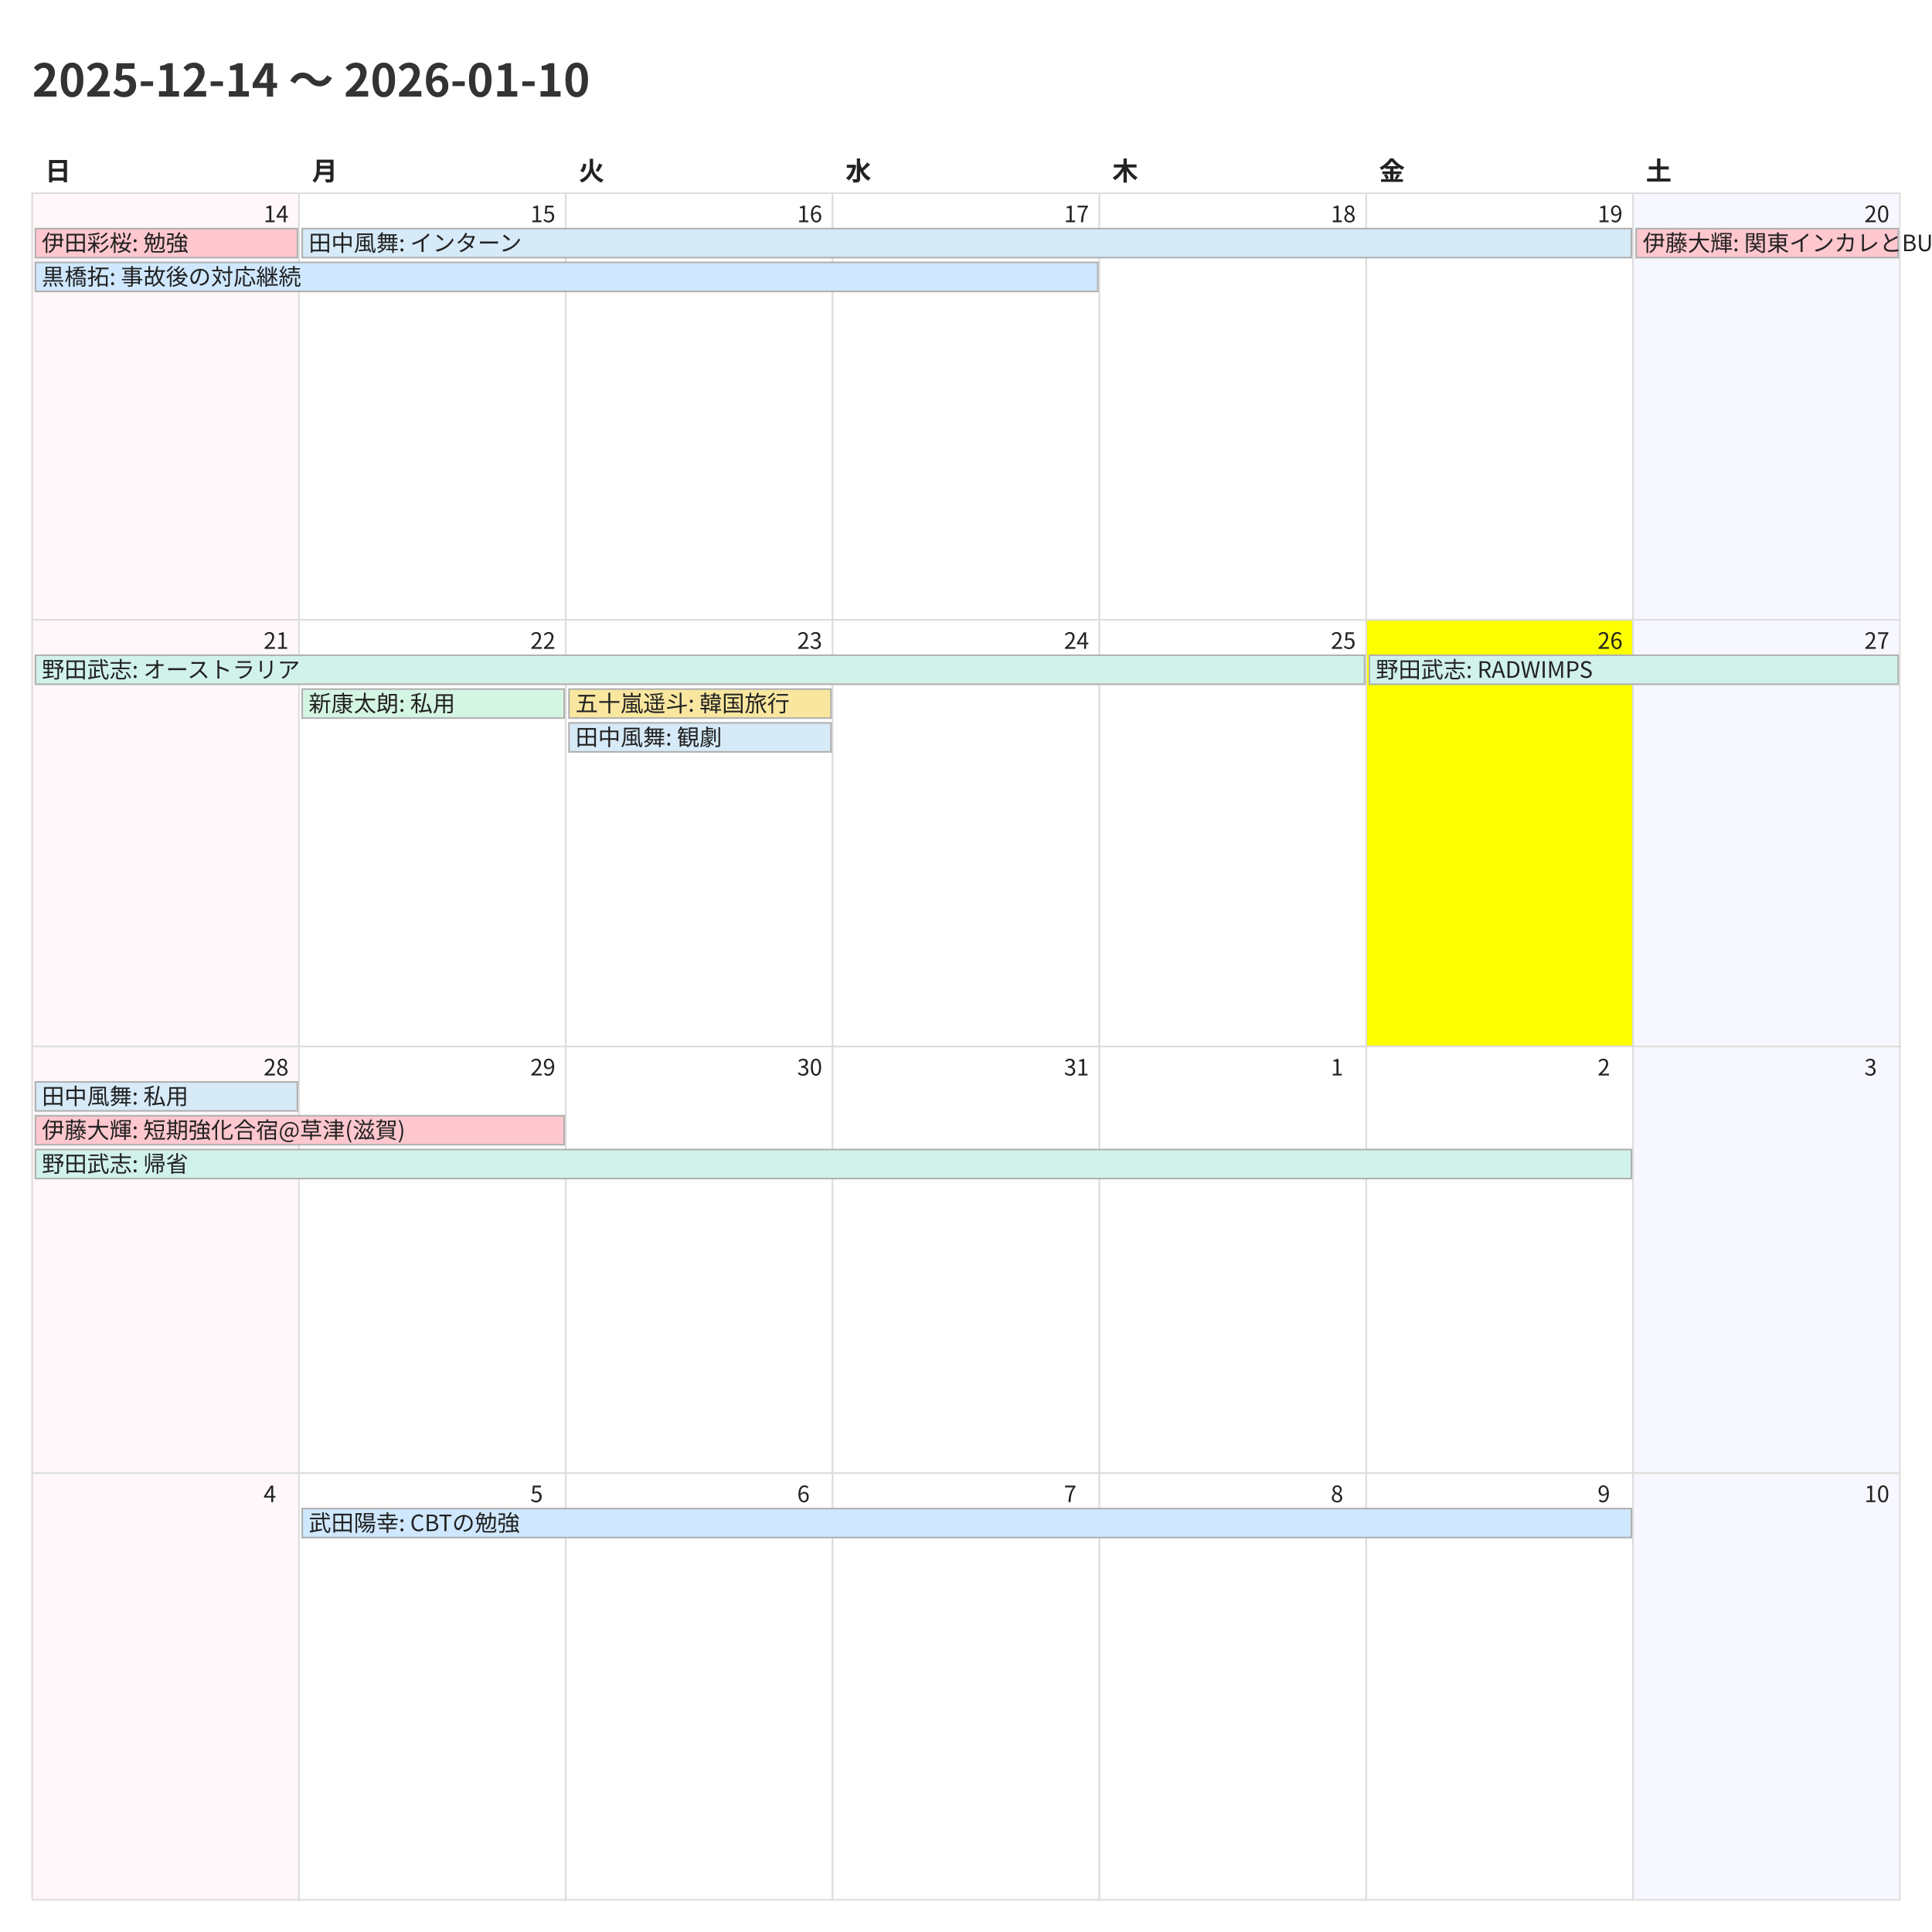
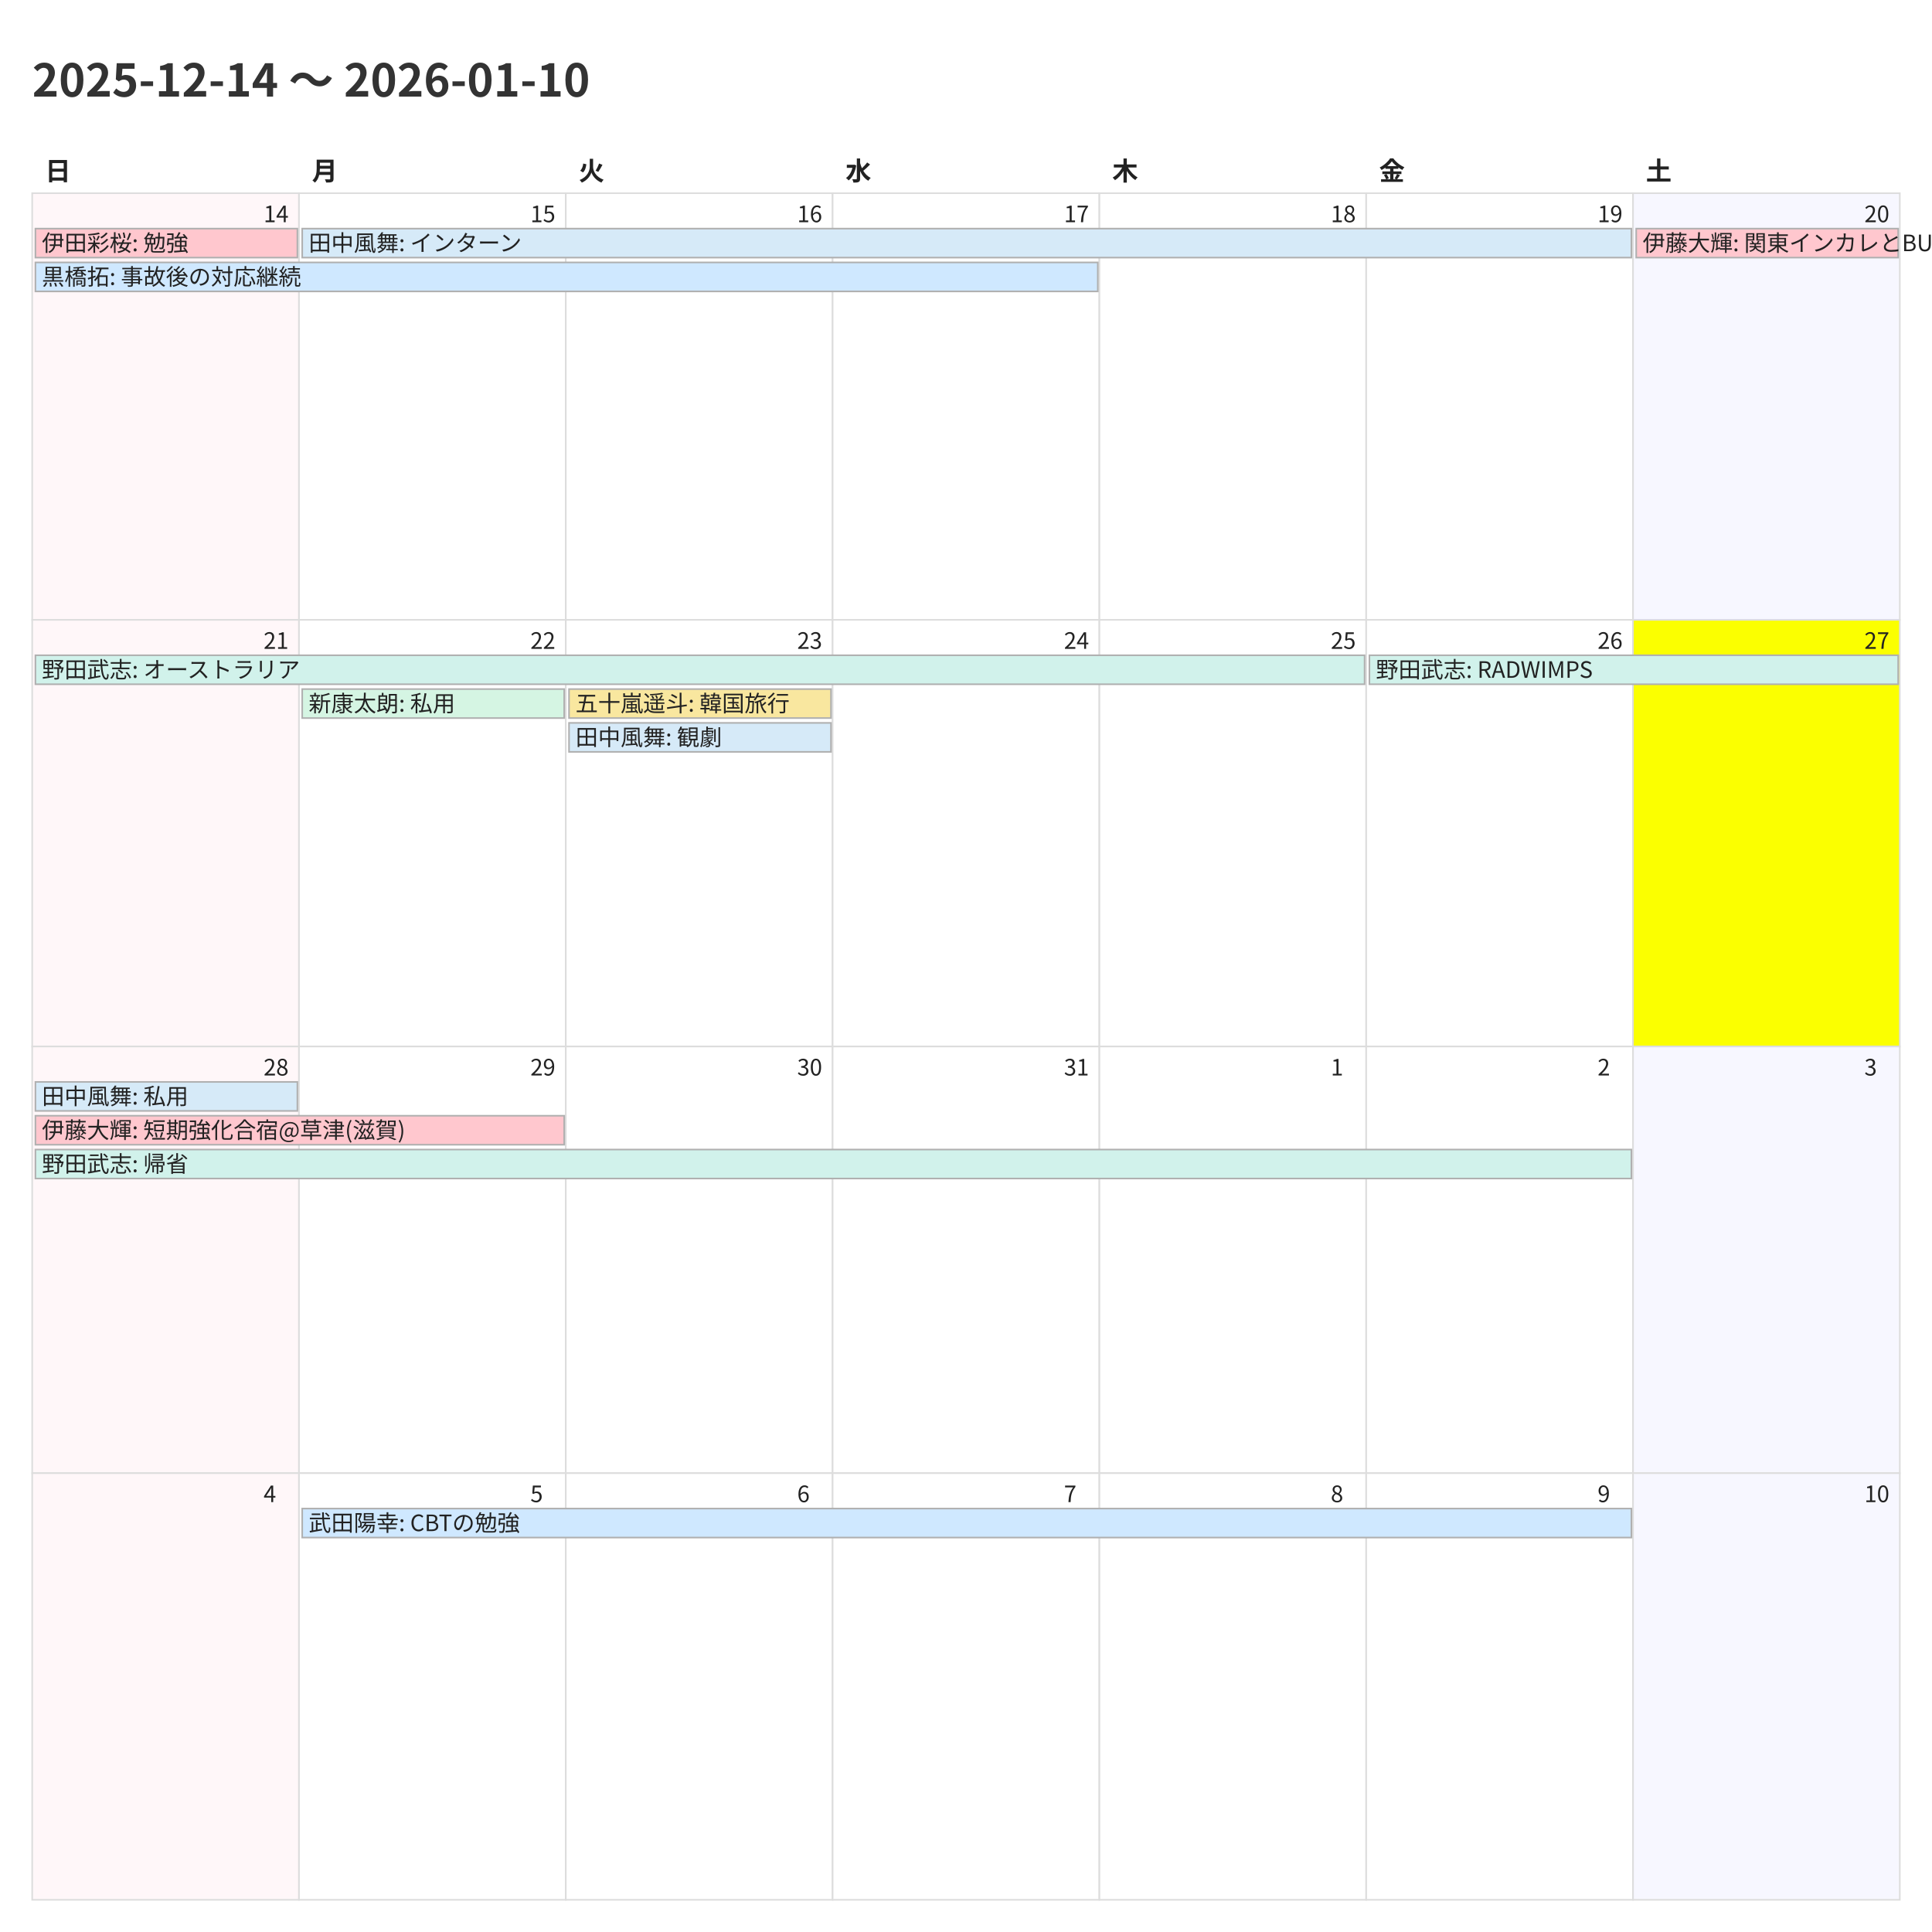
<svg xmlns="http://www.w3.org/2000/svg" width="1200" height="1200">
  <style>
    @charset "UTF-8";
    .title {
      font-family: "Noto Sans CJK JP","Noto Sans JP","IPAexGothic",
                   "Yu Gothic","Hiragino Kaku Gothic ProN",sans-serif;
      font-size: 28px; font-weight: 700; fill: #333;
    }
    .weekday, .day-number, .event {
      font-family: "Noto Sans CJK JP","Noto Sans JP","IPAexGothic",
                   "Yu Gothic","Hiragino Kaku Gothic ProN",sans-serif;
      fill: #222;
    }
    .weekday { font-size: 16px; font-weight: 600; }
    .day-number { font-size: 14px; }
    .event { font-size: 14px; }
    .cell { fill: #fff; stroke: #ddd; }
  </style>
  <rect x="0" y="0" width="1200" height="1200" fill="#fff" />
  <text class="title" x="20" y="60">2025-12-14 〜 2026-01-10</text>
  <text class="weekday" x="28.0" y="112">日</text>
  <text class="weekday" x="193.714" y="112">月</text>
  <text class="weekday" x="359.429" y="112">火</text>
  <text class="weekday" x="525.143" y="112">水</text>
  <text class="weekday" x="690.857" y="112">木</text>
  <text class="weekday" x="856.571" y="112">金</text>
  <text class="weekday" x="1022.286" y="112">土</text>
  <rect x="20.0" y="120.0" width="165.714" height="265.0" fill="#fff7f9" stroke="#ddd" />
  <text class="day-number" x="163.714" y="138.0">14</text>
  <rect x="185.714" y="120.0" width="165.714" height="265.0" fill="#ffffff" stroke="#ddd" />
  <text class="day-number" x="329.429" y="138.0">15</text>
  <rect x="351.429" y="120.0" width="165.714" height="265.0" fill="#ffffff" stroke="#ddd" />
  <text class="day-number" x="495.143" y="138.0">16</text>
  <rect x="517.143" y="120.0" width="165.714" height="265.0" fill="#ffffff" stroke="#ddd" />
  <text class="day-number" x="660.857" y="138.0">17</text>
  <rect x="682.857" y="120.0" width="165.714" height="265.0" fill="#ffffff" stroke="#ddd" />
  <text class="day-number" x="826.571" y="138.0">18</text>
  <rect x="848.571" y="120.0" width="165.714" height="265.0" fill="#ffffff" stroke="#ddd" />
  <text class="day-number" x="992.286" y="138.0">19</text>
  <rect x="1014.286" y="120.0" width="165.714" height="265.0" fill="#f7f7ff" stroke="#ddd" />
  <text class="day-number" x="1158.0" y="138.0">20</text>
  <rect x="20.0" y="385.0" width="165.714" height="265.0" fill="#fff7f9" stroke="#ddd" />
  <text class="day-number" x="163.714" y="403.0">21</text>
  <rect x="185.714" y="385.0" width="165.714" height="265.0" fill="#ffffff" stroke="#ddd" />
  <text class="day-number" x="329.429" y="403.0">22</text>
  <rect x="351.429" y="385.0" width="165.714" height="265.0" fill="#ffffff" stroke="#ddd" />
  <text class="day-number" x="495.143" y="403.0">23</text>
  <rect x="517.143" y="385.0" width="165.714" height="265.0" fill="#ffffff" stroke="#ddd" />
  <text class="day-number" x="660.857" y="403.0">24</text>
  <rect x="682.857" y="385.0" width="165.714" height="265.0" fill="#ffffff" stroke="#ddd" />
  <text class="day-number" x="826.571" y="403.0">25</text>
-   <rect x="848.571" y="385.0" width="165.714" height="265.0" fill="#fbff00" stroke="#ddd" />
+   <rect x="848.571" y="385.0" width="165.714" height="265.0" fill="#ffffff" stroke="#ddd" />
  <text class="day-number" x="992.286" y="403.0">26</text>
-   <rect x="1014.286" y="385.0" width="165.714" height="265.0" fill="#f7f7ff" stroke="#ddd" />
+   <rect x="1014.286" y="385.0" width="165.714" height="265.0" fill="#fbff00" stroke="#ddd" />
  <text class="day-number" x="1158.0" y="403.0">27</text>
  <rect x="20.0" y="650.0" width="165.714" height="265.0" fill="#fff7f9" stroke="#ddd" />
  <text class="day-number" x="163.714" y="668.0">28</text>
  <rect x="185.714" y="650.0" width="165.714" height="265.0" fill="#ffffff" stroke="#ddd" />
  <text class="day-number" x="329.429" y="668.0">29</text>
  <rect x="351.429" y="650.0" width="165.714" height="265.0" fill="#ffffff" stroke="#ddd" />
  <text class="day-number" x="495.143" y="668.0">30</text>
  <rect x="517.143" y="650.0" width="165.714" height="265.0" fill="#ffffff" stroke="#ddd" />
  <text class="day-number" x="660.857" y="668.0">31</text>
  <rect x="682.857" y="650.0" width="165.714" height="265.0" fill="#ffffff" stroke="#ddd" />
  <text class="day-number" x="826.571" y="668.0">1</text>
  <rect x="848.571" y="650.0" width="165.714" height="265.0" fill="#ffffff" stroke="#ddd" />
  <text class="day-number" x="992.286" y="668.0">2</text>
  <rect x="1014.286" y="650.0" width="165.714" height="265.0" fill="#f7f7ff" stroke="#ddd" />
  <text class="day-number" x="1158.0" y="668.0">3</text>
  <rect x="20.0" y="915.0" width="165.714" height="265.0" fill="#fff7f9" stroke="#ddd" />
  <text class="day-number" x="163.714" y="933.0">4</text>
  <rect x="185.714" y="915.0" width="165.714" height="265.0" fill="#ffffff" stroke="#ddd" />
  <text class="day-number" x="329.429" y="933.0">5</text>
  <rect x="351.429" y="915.0" width="165.714" height="265.0" fill="#ffffff" stroke="#ddd" />
  <text class="day-number" x="495.143" y="933.0">6</text>
  <rect x="517.143" y="915.0" width="165.714" height="265.0" fill="#ffffff" stroke="#ddd" />
  <text class="day-number" x="660.857" y="933.0">7</text>
  <rect x="682.857" y="915.0" width="165.714" height="265.0" fill="#ffffff" stroke="#ddd" />
  <text class="day-number" x="826.571" y="933.0">8</text>
  <rect x="848.571" y="915.0" width="165.714" height="265.0" fill="#ffffff" stroke="#ddd" />
  <text class="day-number" x="992.286" y="933.0">9</text>
  <rect x="1014.286" y="915.0" width="165.714" height="265.0" fill="#f7f7ff" stroke="#ddd" />
  <text class="day-number" x="1158.0" y="933.0">10</text>
  <rect x="22.0" y="142.0" width="162.714" height="18" fill="#ffc7ce" stroke="#b0b0b0" />
  <text class="event" x="26.0" y="156.0">伊田彩桜: 勉強</text>
  <rect x="22.0" y="163.0" width="659.857" height="18" fill="#cfe8ff" stroke="#b0b0b0" />
  <text class="event" x="26.0" y="177.0">黒橋拓: 事故後の対応継続</text>
  <rect x="187.714" y="142.0" width="825.571" height="18" fill="#d6eaf8" stroke="#b0b0b0" />
  <text class="event" x="191.714" y="156.0">田中風舞: インターン</text>
  <rect x="1016.286" y="142.0" width="162.714" height="18" fill="#ffc7ce" stroke="#b0b0b0" />
  <text class="event" x="1020.286" y="156.0">伊藤大輝: 関東インカレとBU忘年会</text>
  <rect x="22.0" y="407.0" width="825.571" height="18" fill="#d1f2eb" stroke="#b0b0b0" />
  <text class="event" x="26.0" y="421.0">野田武志: オーストラリア</text>
  <rect x="187.714" y="428.0" width="162.714" height="18" fill="#d5f5e3" stroke="#b0b0b0" />
  <text class="event" x="191.714" y="442.0">新康太朗: 私用</text>
  <rect x="353.429" y="428.0" width="162.714" height="18" fill="#f9e79f" stroke="#b0b0b0" />
  <text class="event" x="357.429" y="442.0">五十嵐遥斗: 韓国旅行</text>
  <rect x="353.429" y="449.0" width="162.714" height="18" fill="#d6eaf8" stroke="#b0b0b0" />
  <text class="event" x="357.429" y="463.0">田中風舞: 観劇</text>
  <rect x="850.571" y="407.0" width="328.429" height="18" fill="#d1f2eb" stroke="#b0b0b0" />
  <text class="event" x="854.571" y="421.0">野田武志: RADWIMPS</text>
  <rect x="22.0" y="672.0" width="162.714" height="18" fill="#d6eaf8" stroke="#b0b0b0" />
  <text class="event" x="26.0" y="686.0">田中風舞: 私用</text>
  <rect x="22.0" y="693.0" width="328.429" height="18" fill="#ffc7ce" stroke="#b0b0b0" />
  <text class="event" x="26.0" y="707.0">伊藤大輝: 短期強化合宿@草津(滋賀)</text>
  <rect x="22.0" y="714.0" width="991.286" height="18" fill="#d1f2eb" stroke="#b0b0b0" />
  <text class="event" x="26.0" y="728.0">野田武志: 帰省</text>
  <rect x="187.714" y="937.0" width="825.571" height="18" fill="#cfe8ff" stroke="#b0b0b0" />
  <text class="event" x="191.714" y="951.0">武田陽幸: CBTの勉強</text>
</svg>
